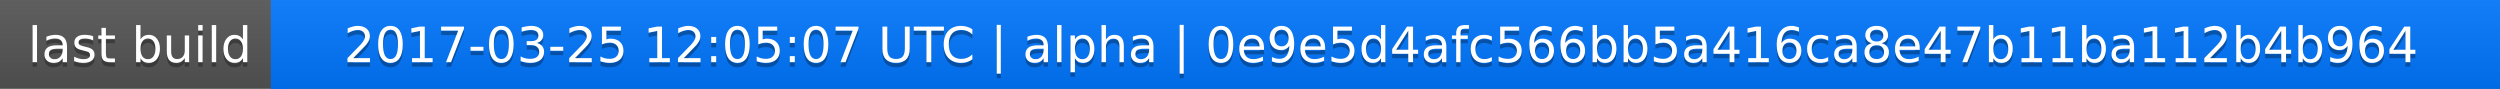
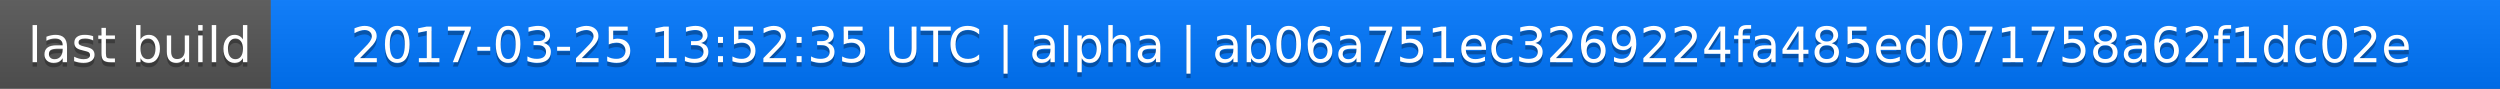
<svg xmlns="http://www.w3.org/2000/svg" width="563" height="20">
  <linearGradient id="a" x2="0" y2="100%">
    <stop offset="0" stop-color="#bbb" stop-opacity=".1" />
    <stop offset="1" stop-opacity=".1" />
  </linearGradient>
  <rect rx="0" width="563" height="20" fill="#555" />
  <rect rx="0" x="61" width="502" height="20" fill="#07f" />
  <path fill="#07f" d="M61 0h4v20h-4z" />
  <rect rx="0" width="563" height="20" fill="url(#a)" />
  <g fill="#fff" text-anchor="middle" font-family="DejaVu Sans,Verdana,Geneva,sans-serif" font-size="11">
    <text x="31.5" y="15" fill="#010101" fill-opacity=".3">last build</text>
    <text x="31.5" y="14">last build</text>
-     <text x="311" y="15" fill="#010101" fill-opacity=".3">2017-03-25 12:05:07 UTC | alpha | 0e9e5d4afc566bb5a416ca8e47b11ba112b4b964</text>
-     <text x="311" y="14">2017-03-25 12:05:07 UTC | alpha | 0e9e5d4afc566bb5a416ca8e47b11ba112b4b964</text>
+     <text x="311" y="15" fill="#010101" fill-opacity=".3">2017-03-25 13:52:35 UTC | alpha | ab06a751ec3269224fa485ed071758a62f1dc02e</text>
+     <text x="311" y="14">2017-03-25 13:52:35 UTC | alpha | ab06a751ec3269224fa485ed071758a62f1dc02e</text>
  </g>
</svg>
